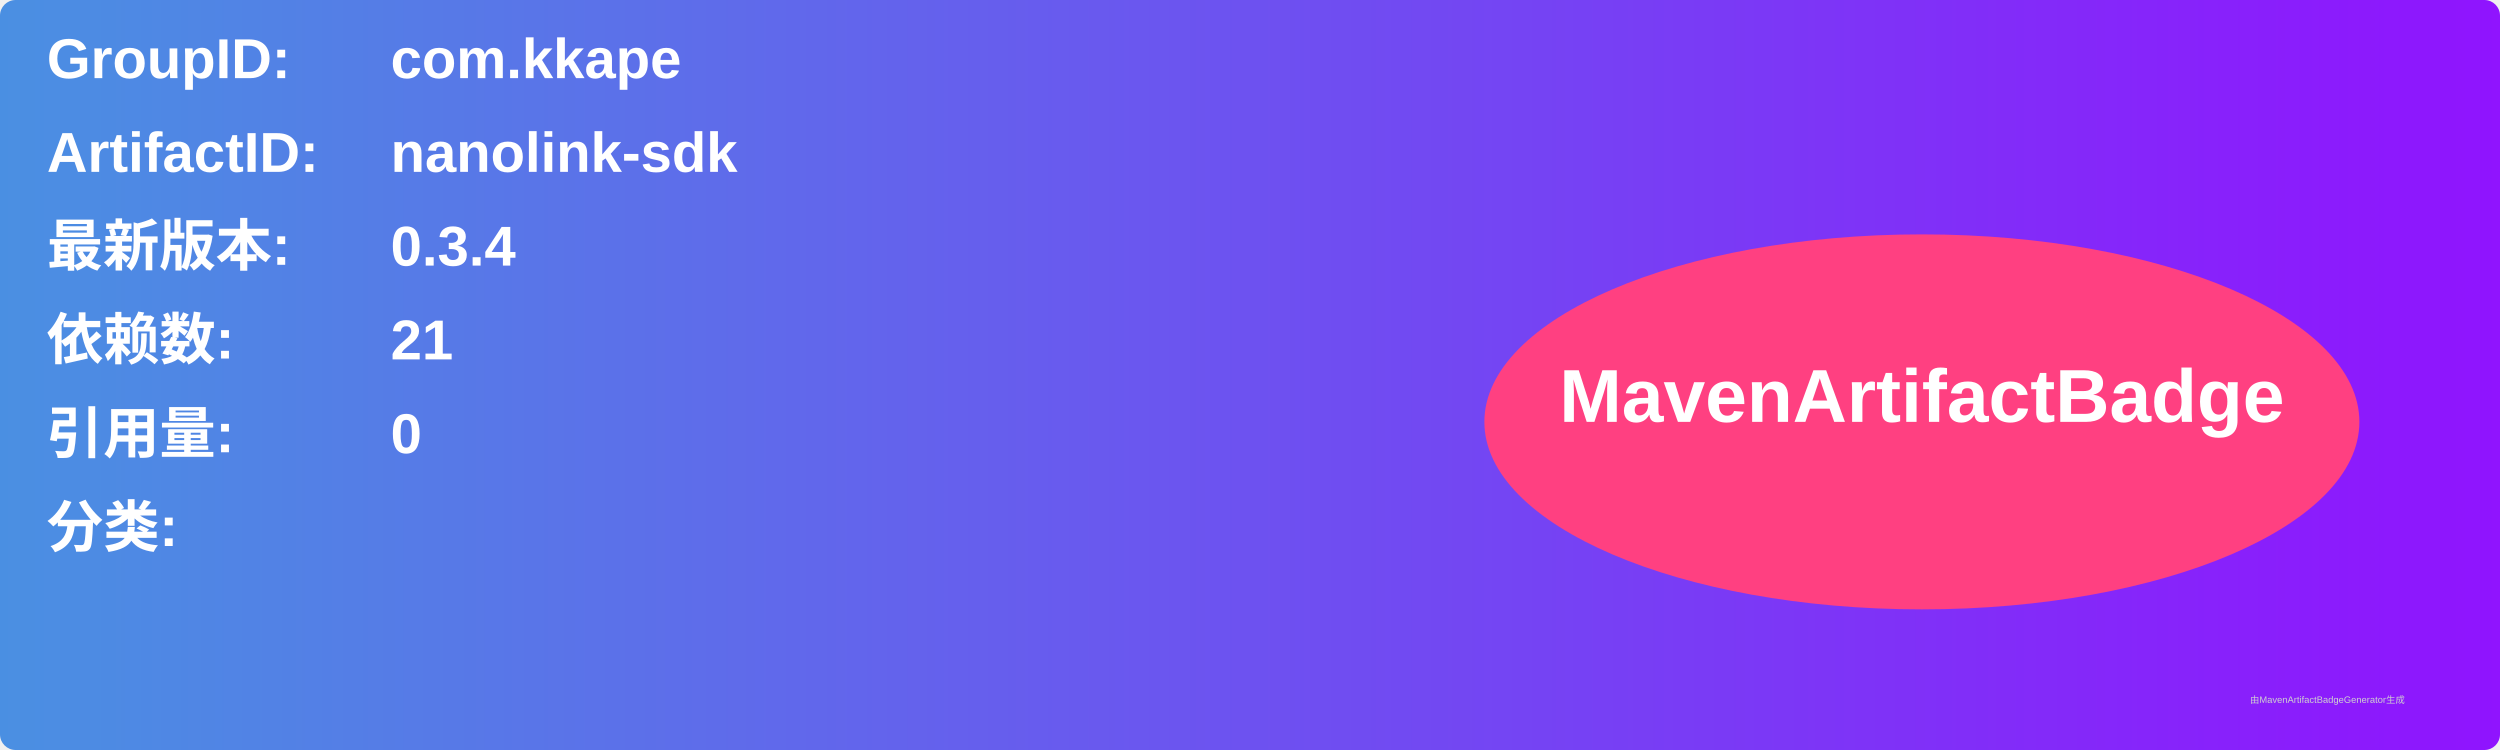
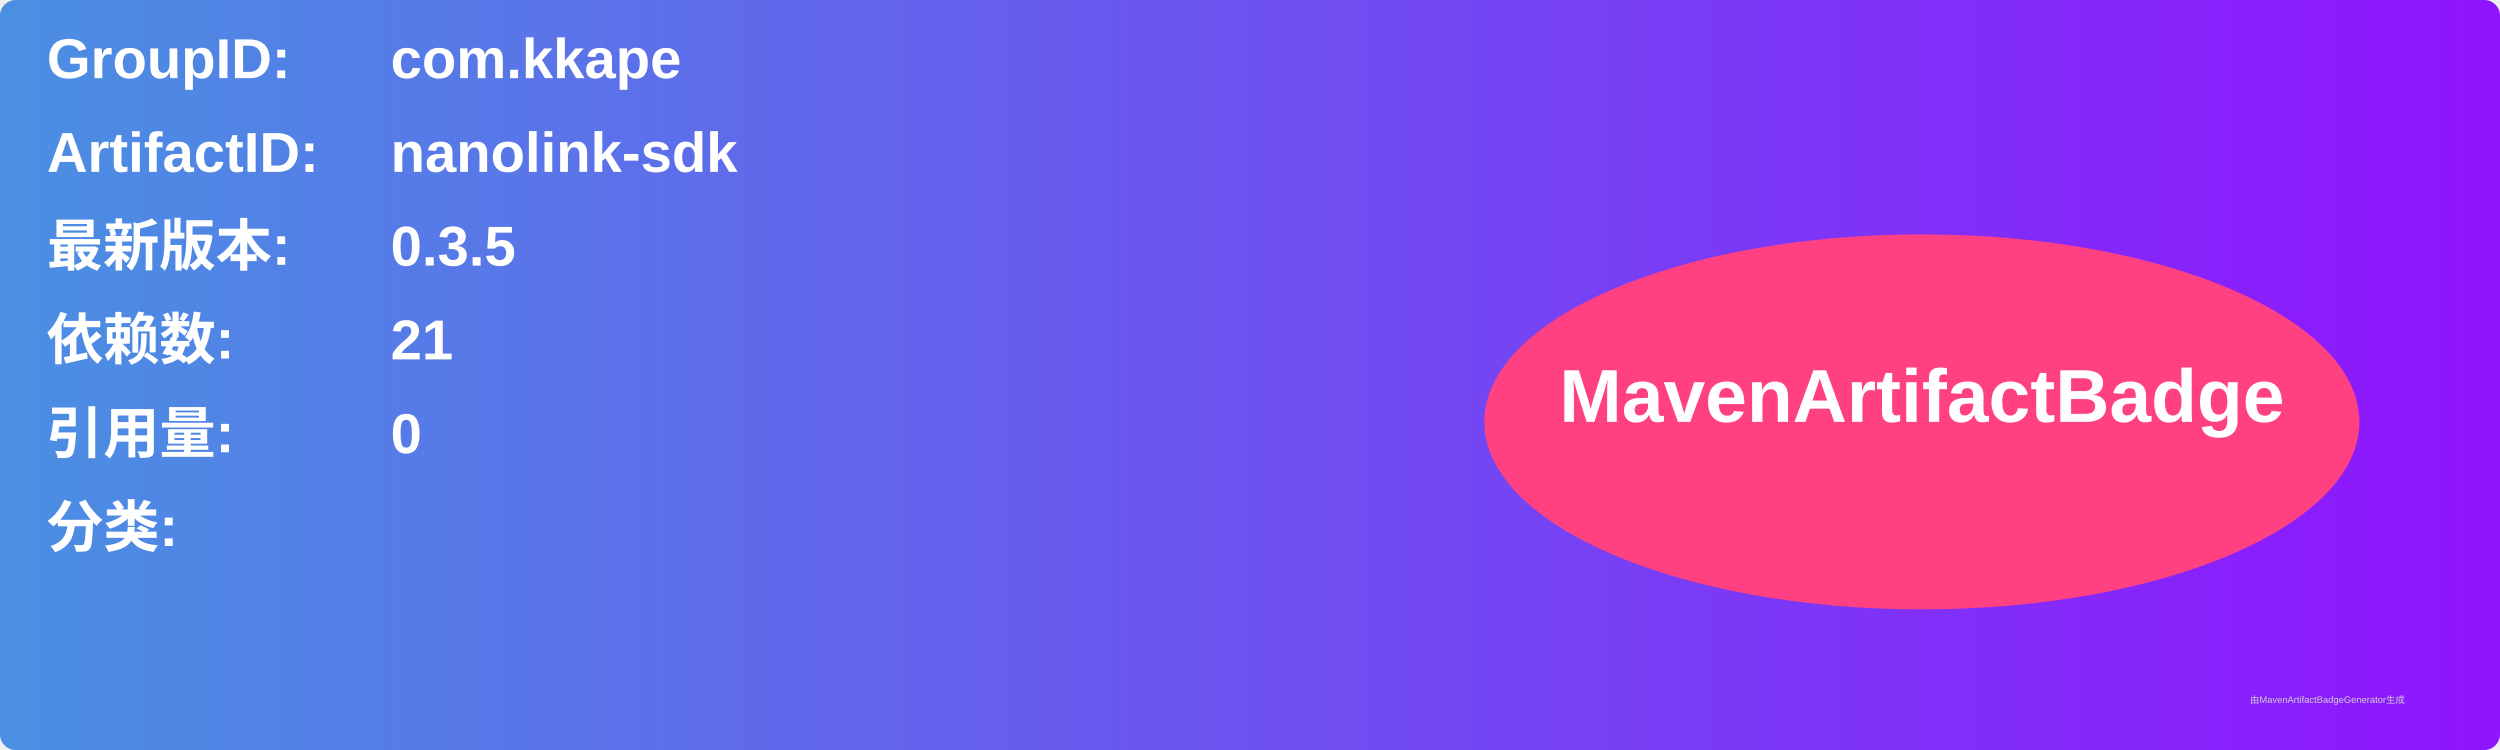
<svg xmlns="http://www.w3.org/2000/svg" width="800" height="240" viewBox="0 0 800 240">
  <linearGradient id="grad" x1="0%" y1="0%" x2="100%" y2="0%">
    <stop offset="0%" stop-color="#4a90e2" />
    <stop offset="100%" stop-color="#9013fe" />
  </linearGradient>
  <rect width="100%" height="100%" rx="5" ry="5" fill="url(#grad)" />
  <g transform="translate(15, 15)">
    <text x="0" y="10" font-family="Arial" font-size="18" fill="white" font-weight="bold" width="260">GroupID:</text>
    <text x="110" y="10" font-family="Arial" font-size="18" fill="white" font-weight="bold" width="460">com.kkape</text>
    <text x="0" y="40" font-family="Arial" font-size="18" fill="white" font-weight="bold" width="260">ArtifactID:</text>
    <text x="110" y="40" font-family="Arial" font-size="18" fill="white" font-weight="bold" width="460">nanolink-sdk</text>
    <text x="0" y="70" font-family="Arial" font-size="18" fill="white" font-weight="bold">最新版本:</text>
    <text x="110" y="70" font-family="Arial" font-size="18" fill="white" font-weight="bold">
-       <tspan font-weight="bold">0.3.4</tspan>
+       <tspan font-weight="bold">0.3.5</tspan>
    </text>
    <text x="0" y="100" font-family="Arial" font-size="18" fill="white" font-weight="bold">依赖数: </text>
    <text x="110" y="100" font-family="Arial" font-size="18" fill="white">
      <tspan font-weight="bold">21</tspan>
    </text>
    <text x="0" y="130" font-family="Arial" font-size="18" fill="white" font-weight="bold">引用量: </text>
    <text x="110" y="130" font-family="Arial" font-size="18" fill="white">
      <tspan font-weight="bold">0</tspan>
    </text>
    <text x="0" y="160" font-family="Arial" font-size="18" fill="white" font-weight="bold">分类:</text>
    <text x="10" y="190" font-family="Arial" font-size="10" fill="white">
      <tspan font-weight="bold" />
    </text>
    <ellipse cx="600" cy="120" rx="140" ry="60" fill="#ff4081" />
    <text x="600" y="120" text-anchor="middle" font-family="Arial" font-size="24" fill="white" font-weight="bold">MavenArtifactBadge</text>
  </g>
  <text x="720" y="225" font-family="Arial" font-size="3" fill="#d0d0d0">由MavenArtifactBadgeGenerator生成</text>
</svg>
